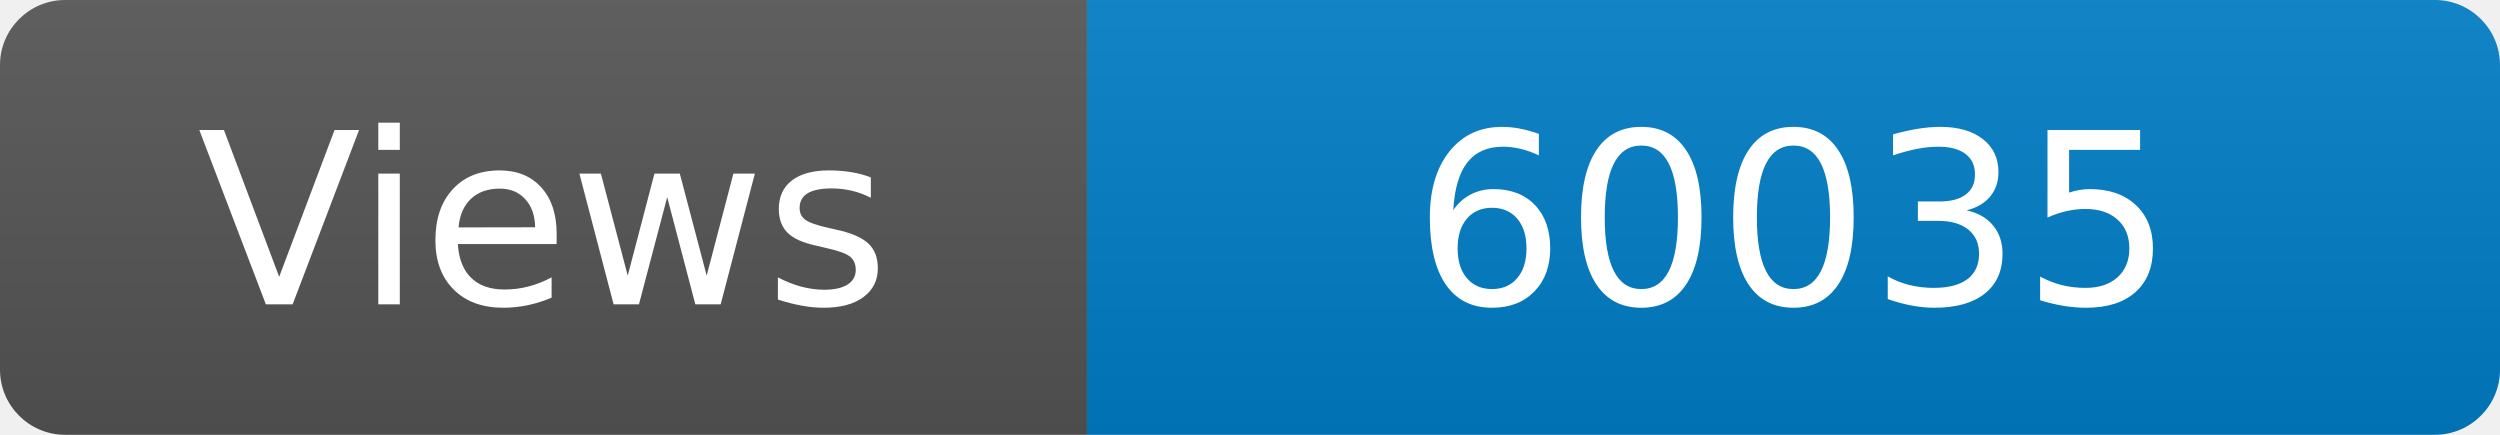
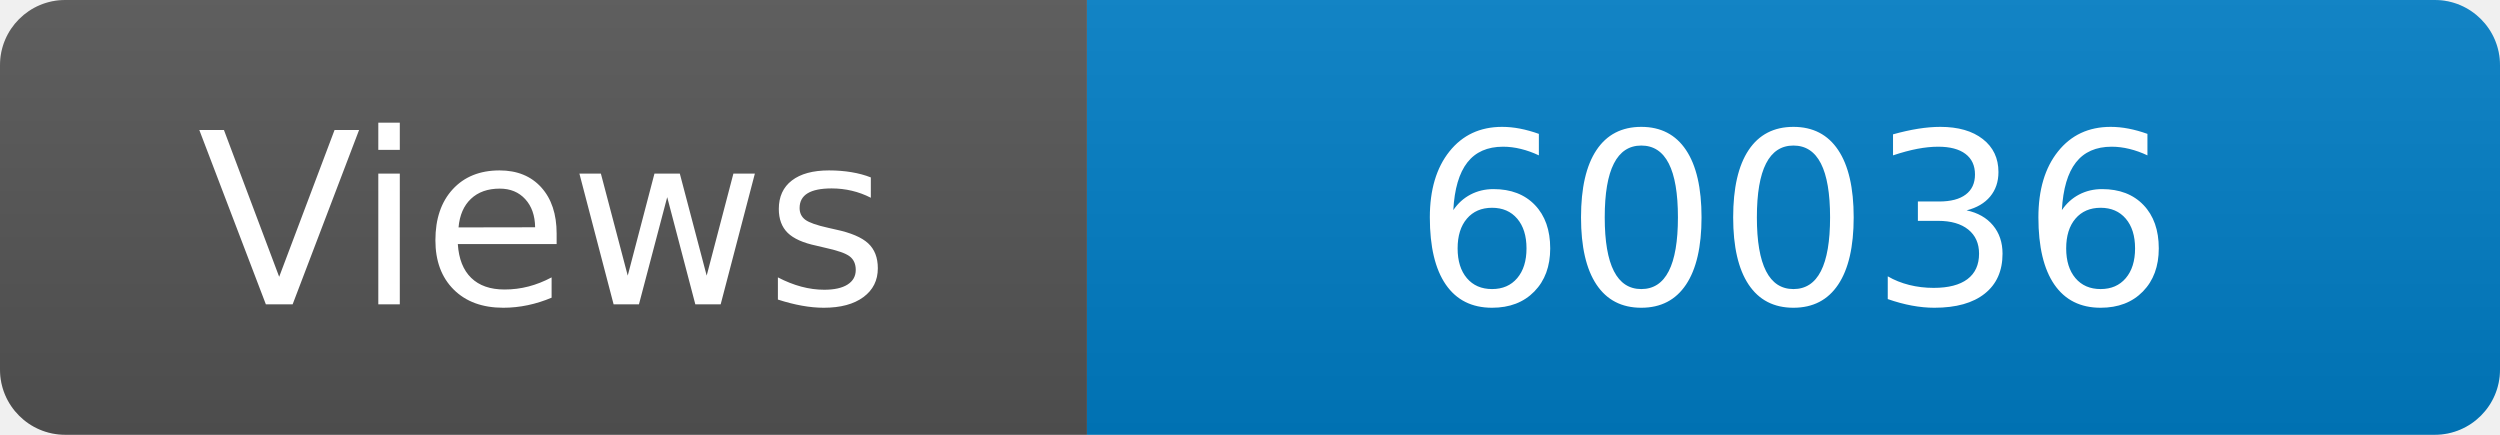
<svg xmlns="http://www.w3.org/2000/svg" width="115" height="20" role="img" aria-label="Maintained?: yes">
  <linearGradient id="s" x2="0" y2="100%">
    <stop offset="0" stop-color="#bbb" stop-opacity=".1" />
    <stop offset="1" stop-opacity=".1" />
  </linearGradient>
  <clipPath id="r">
    <rect width="115" height="20" rx="3" fill="#fff" />
  </clipPath>
  <g clip-path="url(#r)">
    <rect width="50" height="20" fill="#555" />
    <rect x="50" width="160" height="20" fill="#007ec6" />
    <rect width="115" height="20" fill="url(#s)" />
  </g>
  <g fill="#fff" text-anchor="middle" font-family="Verdana,Geneva,DejaVu Sans,sans-serif" font-size="110">
    <text x="250" y="140" transform="scale(.1)" fill="#fff">Views</text>
-     <text x="825" y="140" transform="scale(.1)" fill="#fff">60035</text>
+     <text x="825" y="140" transform="scale(.1)" fill="#fff">60036</text>
  </g>
</svg>
